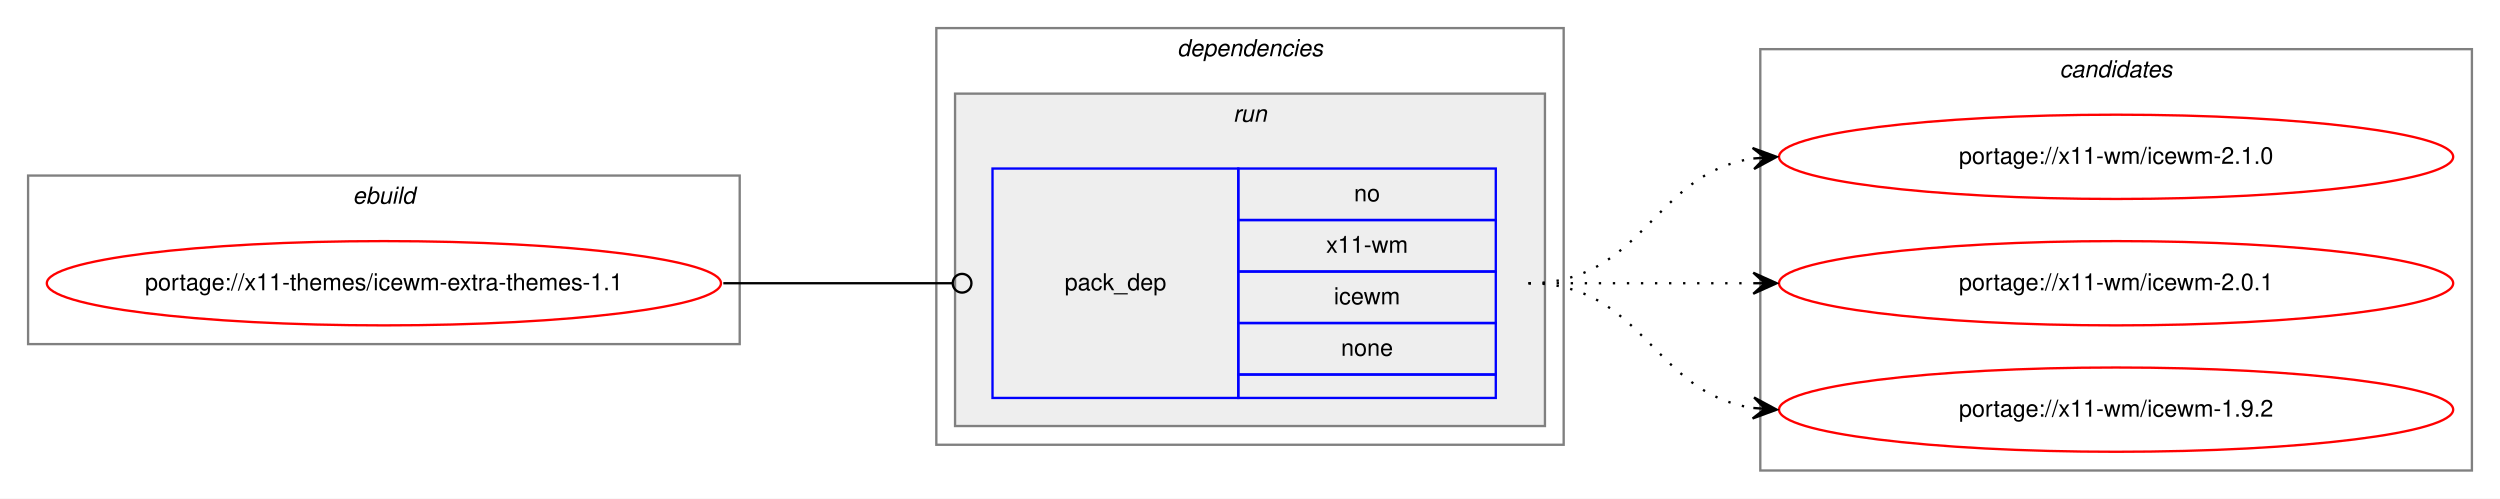
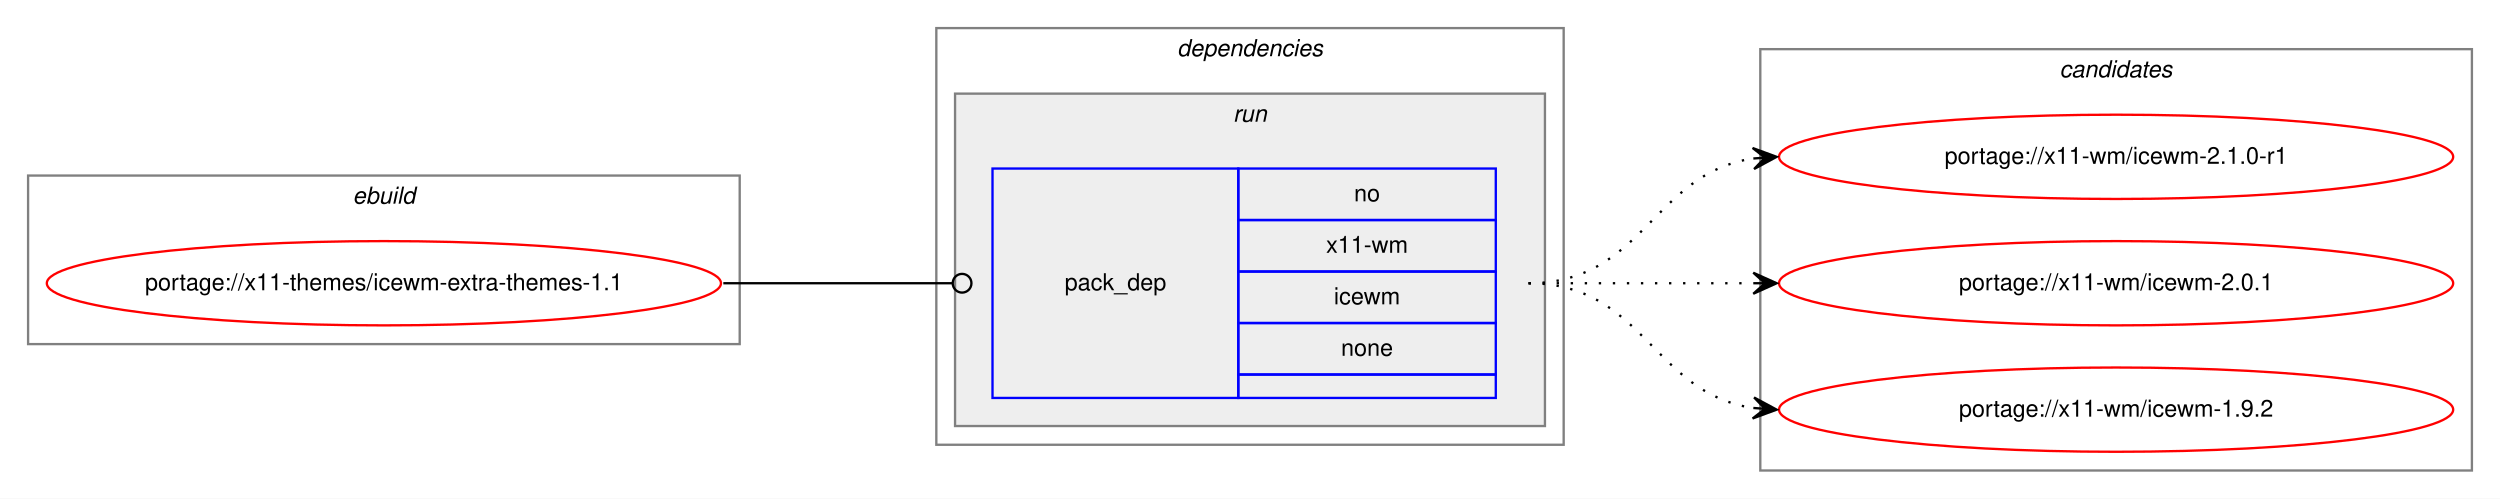
<svg xmlns="http://www.w3.org/2000/svg" xmlns:xlink="http://www.w3.org/1999/xlink" width="1068pt" height="213pt" viewBox="0.00 0.00 1068.00 213.00">
  <g id="graph0" class="graph" transform="scale(1 1) rotate(0) translate(4 209)">
    <polygon fill="white" stroke="transparent" points="-4,4 -4,-209 1064,-209 1064,4 -4,4" />
    <g id="clust1" class="cluster">
      <polygon fill="none" stroke="gray" points="8,-62 8,-134 312,-134 312,-62 8,-62" />
      <text text-anchor="start" x="146.66" y="-122" font-family="Helvetica,sans-Serif" font-style="italic" font-size="10.00">ebuild</text>
    </g>
    <g id="clust2" class="cluster">
      <polygon fill="none" stroke="gray" points="396,-19 396,-197 664,-197 664,-19 396,-19" />
      <text text-anchor="start" x="498.88" y="-185" font-family="Helvetica,sans-Serif" font-style="italic" font-size="10.00">dependencies</text>
    </g>
    <g id="clust5" class="cluster">
      <polygon fill="#eeeeee" stroke="gray" points="404,-27 404,-169 656,-169 656,-27 404,-27" />
      <text text-anchor="start" x="522.78" y="-157" font-family="Helvetica,sans-Serif" font-style="italic" font-size="10.00">run</text>
    </g>
    <g id="clust7" class="cluster">
      <polygon fill="none" stroke="gray" points="748,-8 748,-188 1052,-188 1052,-8 748,-8" />
      <text text-anchor="start" x="875.82" y="-176" font-family="Helvetica,sans-Serif" font-style="italic" font-size="10.00">candidates</text>
    </g>
    <g id="node1" class="node">
      <g id="a_node1">
        <a xlink:href="../x11-themes/icewm-extra-themes-1.1.svg" xlink:title="portage://x11-themes/icewm-extra-themes-1.1">
          <ellipse fill="none" stroke="red" cx="160" cy="-88" rx="144" ry="18" />
          <text text-anchor="middle" x="160" y="-85" font-family="Helvetica,sans-Serif" font-size="10.00">portage://x11-themes/icewm-extra-themes-1.1</text>
        </a>
      </g>
    </g>
    <g id="node2" class="node">
      <polygon fill="none" stroke="blue" points="420,-39 420,-137 525,-137 525,-39 420,-39" />
      <text text-anchor="start" x="450.82" y="-85" font-family="Helvetica,sans-Serif" font-size="10.00">pack_dep</text>
      <polygon fill="none" stroke="blue" points="525,-115 525,-137 635,-137 635,-115 525,-115" />
      <text text-anchor="start" x="574.44" y="-123" font-family="Helvetica,sans-Serif" font-size="10.00">no</text>
      <polygon fill="none" stroke="blue" points="525,-93 525,-115 635,-115 635,-93 525,-93" />
      <text text-anchor="start" x="562.5" y="-101" font-family="Helvetica,sans-Serif" font-size="10.00">x11-wm</text>
      <polygon fill="none" stroke="blue" points="525,-71 525,-93 635,-93 635,-71 525,-71" />
      <text text-anchor="start" x="565.84" y="-79" font-family="Helvetica,sans-Serif" font-size="10.00">icewm</text>
      <polygon fill="none" stroke="blue" points="525,-49 525,-71 635,-71 635,-49 525,-49" />
      <text text-anchor="start" x="568.88" y="-57" font-family="Helvetica,sans-Serif" font-size="10.00">none</text>
      <polygon fill="none" stroke="blue" points="525,-39 525,-49 635,-49 635,-39 525,-39" />
    </g>
    <g id="edge1" class="edge">
      <path fill="none" stroke="black" d="M305,-88C349.26,-88 362.33,-88 402.82,-88" />
      <ellipse fill="none" stroke="black" cx="407" cy="-88" rx="4" ry="4" />
    </g>
    <g id="node3" class="node">
      <g id="a_node3">
-         <a xlink:href="../x11-wm/icewm-2.1.0.svg" xlink:title="portage://x11-wm/icewm-2.1.0">
+         <a xlink:href="../x11-wm/icewm-2.1.0-r1.svg" xlink:title="portage://x11-wm/icewm-2.1.0-r1">
          <ellipse fill="none" stroke="red" cx="900" cy="-142" rx="144" ry="18" />
-           <text text-anchor="middle" x="900" y="-139" font-family="Helvetica,sans-Serif" font-size="10.00">portage://x11-wm/icewm-2.1.0</text>
+           <text text-anchor="middle" x="900" y="-139" font-family="Helvetica,sans-Serif" font-size="10.00">portage://x11-wm/icewm-2.1.0-r1</text>
        </a>
      </g>
    </g>
    <g id="edge2" class="edge">
      <path fill="none" stroke="black" stroke-dasharray="1,5" d="M649,-88C698.26,-88 701.85,-134.87 744.86,-141.28" />
      <polygon fill="black" stroke="black" points="755,-142 744.71,-145.78 750.01,-141.64 745.03,-141.29 745.03,-141.29 745.03,-141.29 750.01,-141.64 745.35,-136.8 755,-142 755,-142" />
    </g>
    <g id="node4" class="node">
      <g id="a_node4">
        <a xlink:href="../x11-wm/icewm-2.0.1.svg" xlink:title="portage://x11-wm/icewm-2.0.1">
          <ellipse fill="none" stroke="red" cx="900" cy="-88" rx="144" ry="18" />
          <text text-anchor="middle" x="900" y="-85" font-family="Helvetica,sans-Serif" font-size="10.00">portage://x11-wm/icewm-2.0.1</text>
        </a>
      </g>
    </g>
    <g id="edge3" class="edge">
      <path fill="none" stroke="black" stroke-dasharray="1,5" d="M649,-88C692.43,-88 705.83,-88 744.57,-88" />
      <polygon fill="black" stroke="black" points="755,-88 745,-92.5 750,-88 745,-88 745,-88 745,-88 750,-88 745,-83.5 755,-88 755,-88" />
    </g>
    <g id="node5" class="node">
      <g id="a_node5">
        <a xlink:href="../x11-wm/icewm-1.9.2.svg" xlink:title="portage://x11-wm/icewm-1.9.2">
          <ellipse fill="none" stroke="red" cx="900" cy="-34" rx="144" ry="18" />
          <text text-anchor="middle" x="900" y="-31" font-family="Helvetica,sans-Serif" font-size="10.00">portage://x11-wm/icewm-1.9.2</text>
        </a>
      </g>
    </g>
    <g id="edge4" class="edge">
      <path fill="none" stroke="black" stroke-dasharray="1,5" d="M649,-88C698.26,-88 701.85,-41.13 744.86,-34.72" />
      <polygon fill="black" stroke="black" points="755,-34 745.35,-39.2 750.01,-34.36 745.03,-34.71 745.03,-34.71 745.03,-34.71 750.01,-34.36 744.71,-30.22 755,-34 755,-34" />
    </g>
  </g>
</svg>
